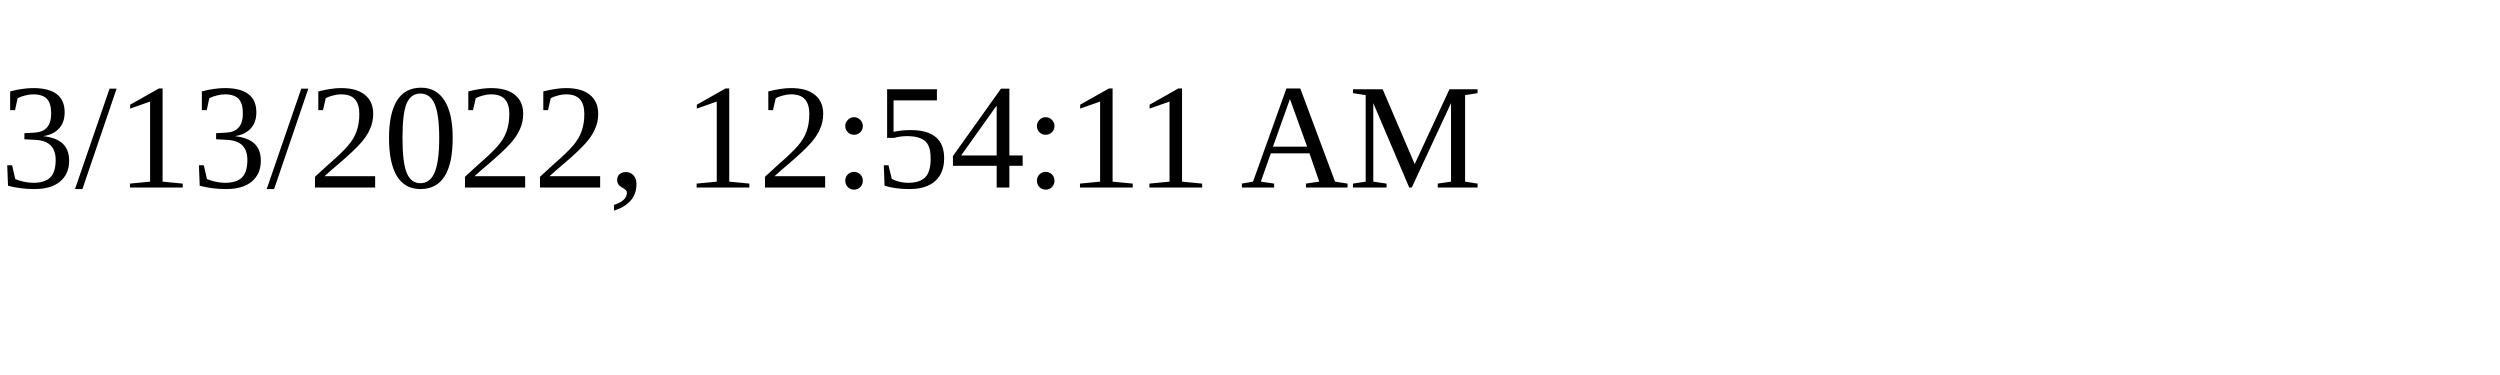
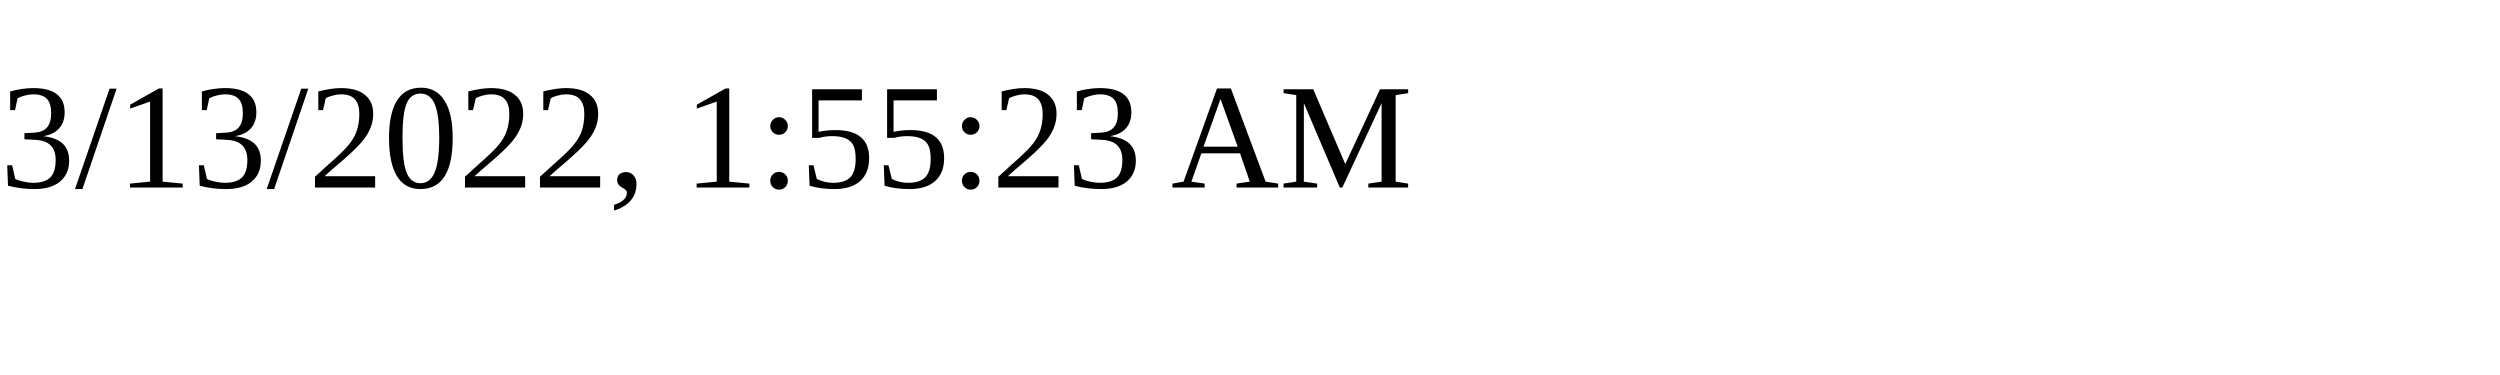
<svg xmlns="http://www.w3.org/2000/svg" height="30" width="200">
-   <text x="0" y="15">3/13/2022, 12:54:11 AM</text>
+   <text x="0" y="15">3/13/2022, 1:55:23 AM</text>
</svg>
